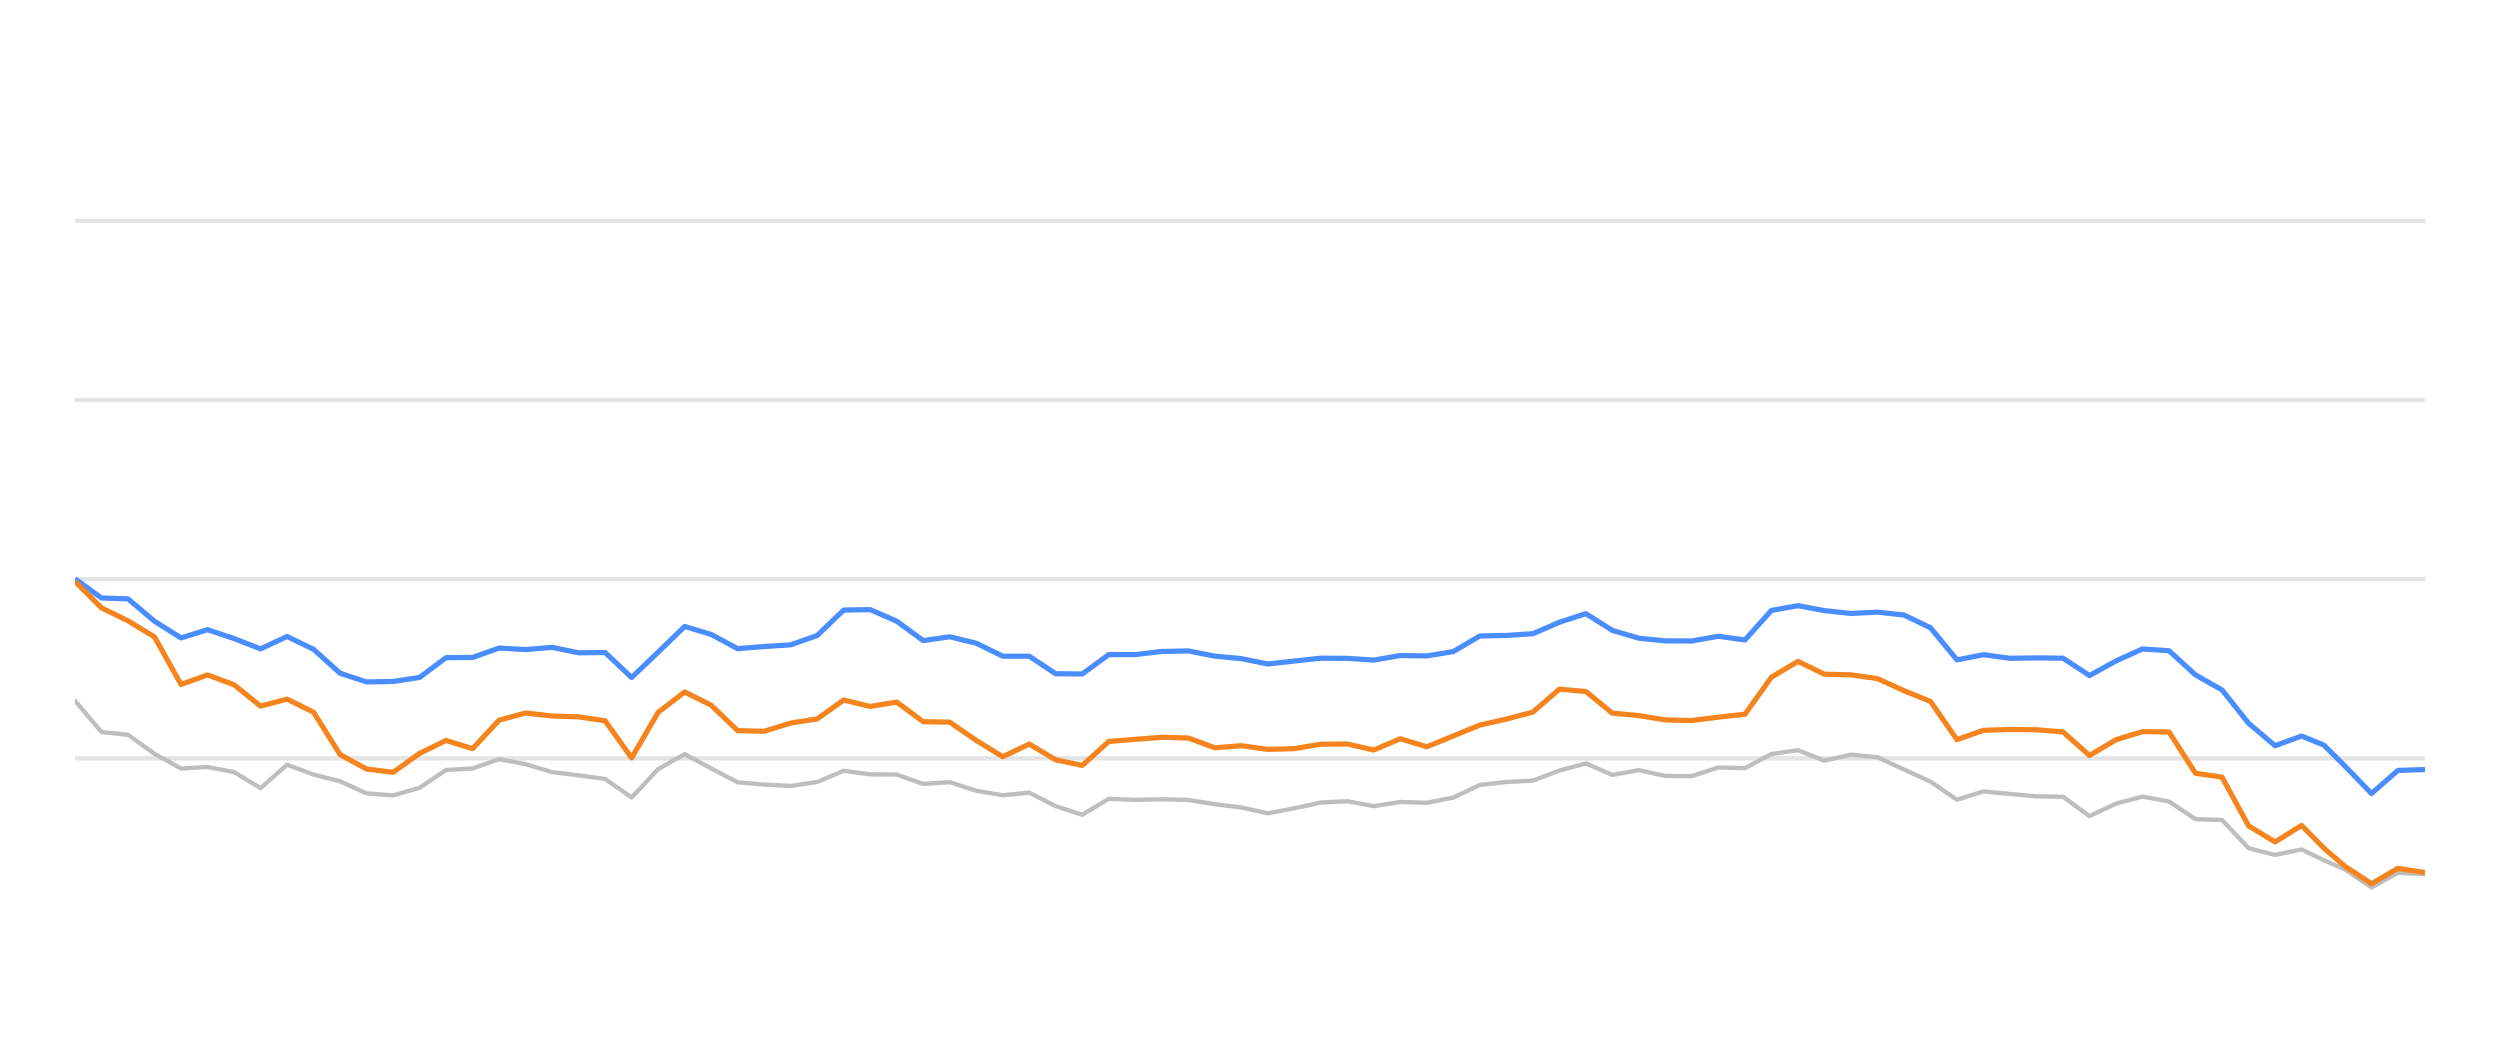
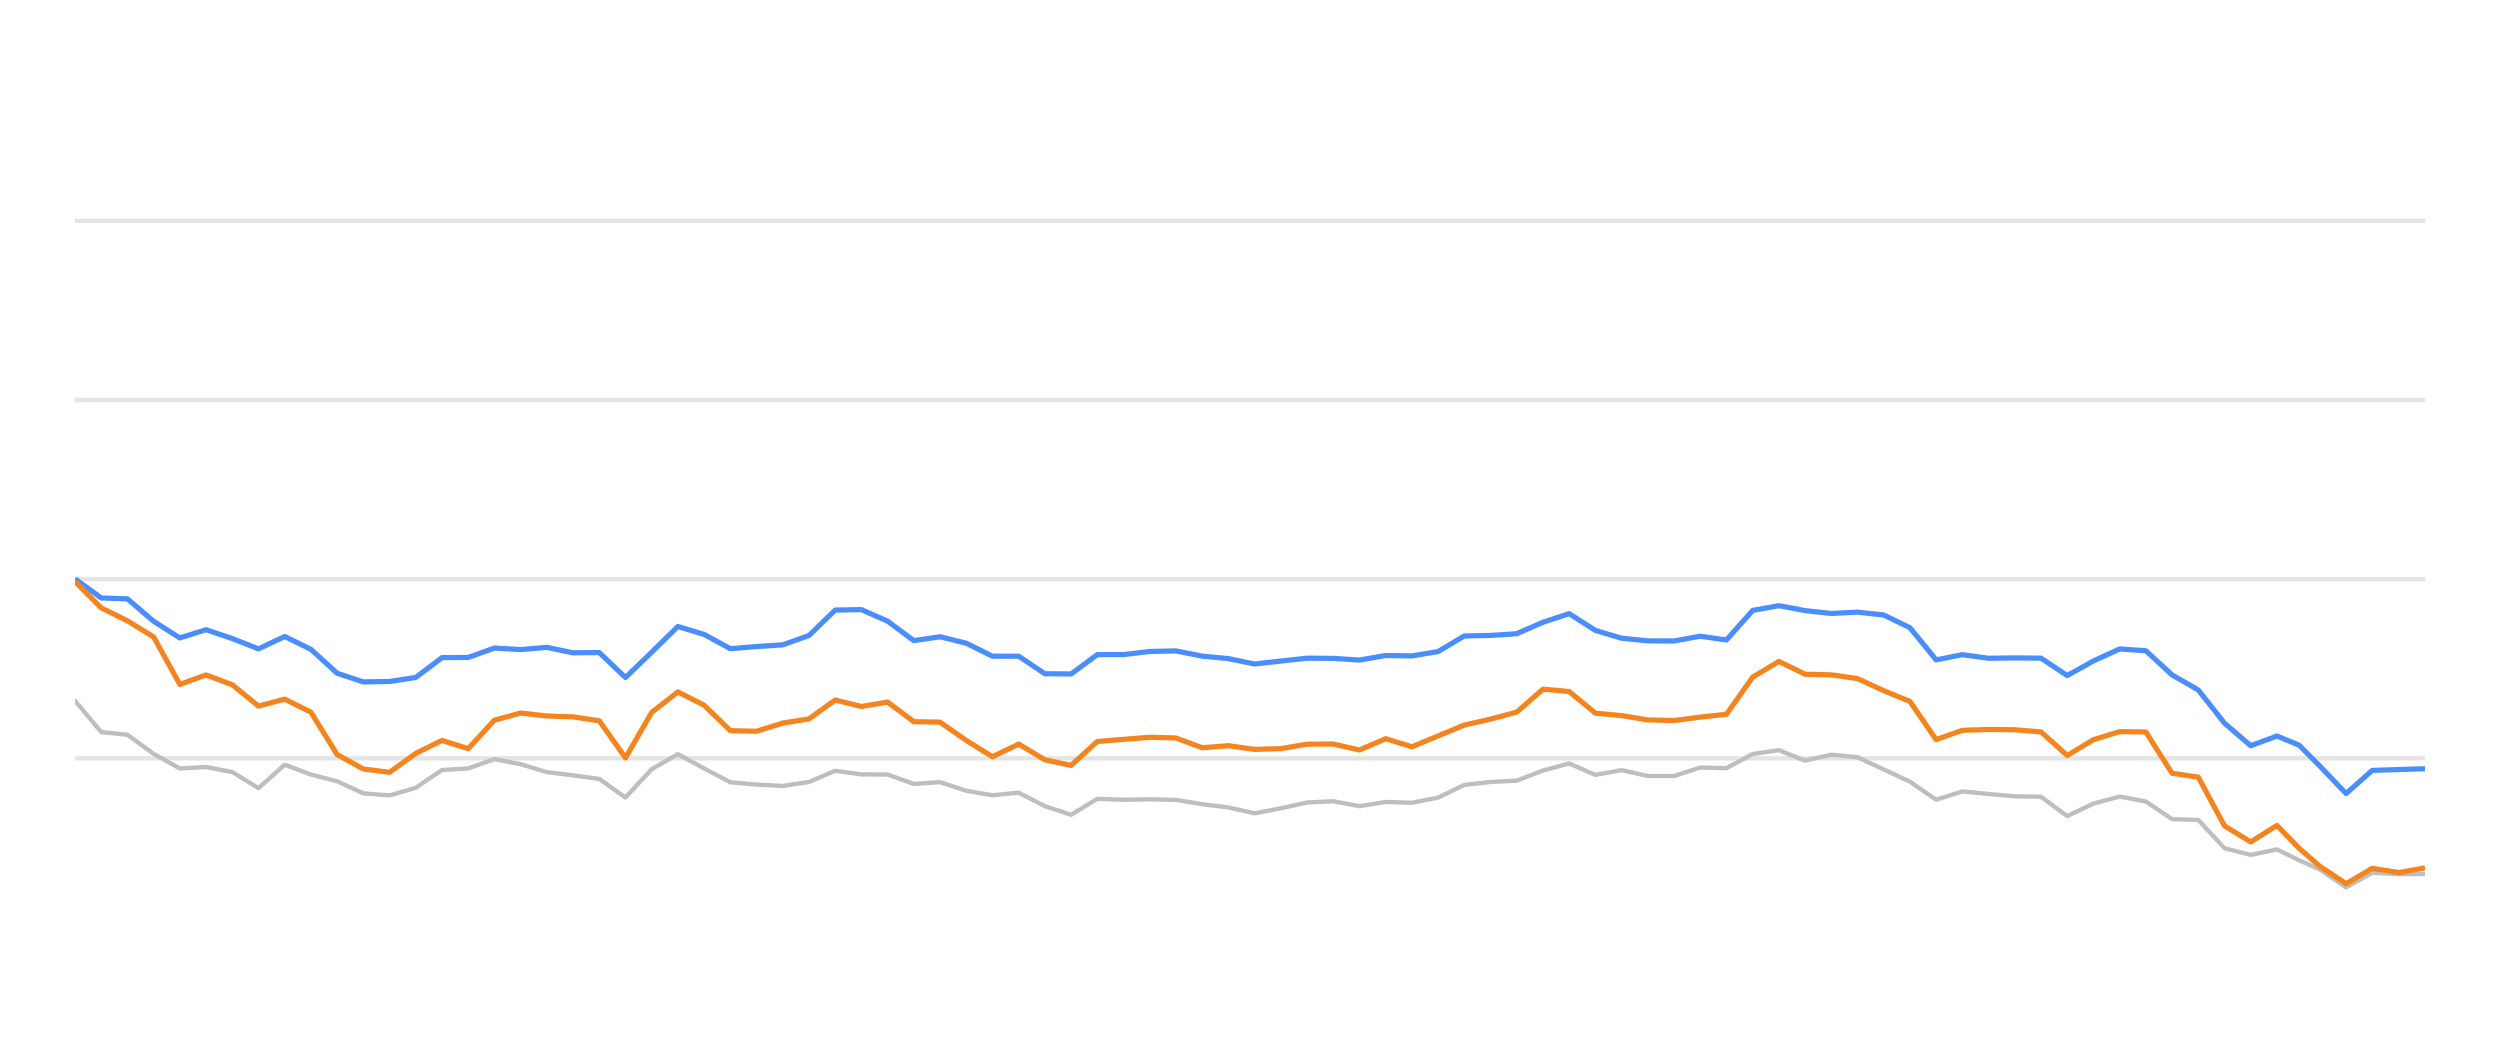
<svg xmlns="http://www.w3.org/2000/svg" width="288pt" height="120pt" viewBox="0 0 288 120" version="1.1">
  <defs>
    <style type="text/css">*{stroke-linejoin: round; stroke-linecap: butt}</style>
  </defs>
  <g id="figure_1">
    <g id="patch_1">
      <path d="M 0 120  L 288 120  L 288 0  L 0 0  L 0 120  z " style="fill: none; opacity: 0" />
    </g>
    <g id="axes_1">
      <g id="patch_2">
        <path d="M 8.64 108  L 279.36 108  L 279.36 4.8  L 8.64 4.8  L 8.64 108  z " style="fill: none" />
      </g>
      <g id="matplotlib.axis_1" />
      <g id="matplotlib.axis_2" />
      <g id="line2d_1">
-         <path d="M 8.64 87.36  L 279.36 87.36  " clip-path="url(#pec53c33be3)" style="fill: none; stroke: #b2b2b2; stroke-opacity: 0.35; stroke-width: 0.5; stroke-linecap: square" />
+         <path d="M 8.64 87.36  L 279.36 87.36  " clip-path="url(#p6a774e3479)" style="fill: none; stroke: #b2b2b2; stroke-opacity: 0.35; stroke-width: 0.5; stroke-linecap: square" />
      </g>
      <g id="line2d_2">
-         <path d="M 8.64 66.72  L 279.36 66.72  " clip-path="url(#pec53c33be3)" style="fill: none; stroke: #b2b2b2; stroke-opacity: 0.35; stroke-width: 0.5; stroke-linecap: square" />
+         <path d="M 8.64 66.72  L 279.36 66.72  " clip-path="url(#p6a774e3479)" style="fill: none; stroke: #b2b2b2; stroke-opacity: 0.35; stroke-width: 0.5; stroke-linecap: square" />
      </g>
      <g id="line2d_3">
-         <path d="M 8.64 46.08  L 279.36 46.08  " clip-path="url(#pec53c33be3)" style="fill: none; stroke: #b2b2b2; stroke-opacity: 0.35; stroke-width: 0.5; stroke-linecap: square" />
+         <path d="M 8.64 46.08  L 279.36 46.08  " clip-path="url(#p6a774e3479)" style="fill: none; stroke: #b2b2b2; stroke-opacity: 0.35; stroke-width: 0.5; stroke-linecap: square" />
      </g>
      <g id="line2d_4">
-         <path d="M 8.64 25.44  L 279.36 25.44  " clip-path="url(#pec53c33be3)" style="fill: none; stroke: #b2b2b2; stroke-opacity: 0.35; stroke-width: 0.5; stroke-linecap: square" />
+         <path d="M 8.64 25.44  L 279.36 25.44  " clip-path="url(#p6a774e3479)" style="fill: none; stroke: #b2b2b2; stroke-opacity: 0.35; stroke-width: 0.5; stroke-linecap: square" />
      </g>
      <g id="line2d_5">
-         <path d="M 8.64 80.724  L 11.694 84.336  L 14.747 84.646  L 17.801 86.844  L 20.854 88.526  L 23.908 88.361  L 26.961 88.939  L 30.015 90.797  L 33.069 88.093  L 36.122 89.228  L 39.176 90.002  L 42.229 91.395  L 45.283 91.632  L 48.336 90.755  L 51.39 88.702  L 54.444 88.526  L 57.497 87.453  L 60.551 88.031  L 63.604 88.949  L 66.658 89.321  L 69.711 89.734  L 72.765 91.87  L 75.818 88.609  L 78.872 86.875  L 81.926 88.526  L 84.979 90.115  L 88.033 90.384  L 91.086 90.539  L 94.14 90.084  L 97.193 88.794  L 100.247 89.207  L 103.301 89.228  L 106.354 90.312  L 109.408 90.105  L 112.461 91.096  L 115.515 91.612  L 118.568 91.313  L 121.622 92.871  L 124.676 93.862  L 127.729 92.025  L 130.783 92.138  L 133.836 92.076  L 136.89 92.148  L 139.943 92.644  L 142.997 93.015  L 146.051 93.696  L 149.104 93.119  L 152.158 92.448  L 155.211 92.303  L 158.265 92.871  L 161.318 92.386  L 164.372 92.479  L 167.425 91.88  L 170.479 90.425  L 173.533 90.084  L 176.586 89.93  L 179.64 88.764  L 182.693 87.948  L 185.747 89.269  L 188.8 88.722  L 191.854 89.393  L 194.908 89.403  L 197.961 88.413  L 201.015 88.495  L 204.068 86.865  L 207.122 86.421  L 210.175 87.628  L 213.229 86.937  L 216.283 87.236  L 219.336 88.64  L 222.39 90.043  L 225.443 92.128  L 228.497 91.168  L 231.55 91.467  L 234.604 91.736  L 237.658 91.787  L 240.711 94.016  L 243.765 92.572  L 246.818 91.767  L 249.872 92.334  L 252.925 94.367  L 255.979 94.46  L 259.032 97.711  L 262.086 98.485  L 265.14 97.855  L 267.717 99.104  L 270.144 100.167  L 273.196 102.231  L 276.237 100.549  L 279.36 100.704  " clip-path="url(#pec53c33be3)" style="fill: none; stroke: #bebebe; stroke-width: 0.5; stroke-linecap: round" />
+         <path d="M 8.64 80.724  L 11.66 84.336  L 14.68 84.646  L 17.699 86.844  L 20.719 88.526  L 23.739 88.361  L 26.759 88.939  L 29.779 90.797  L 32.798 88.093  L 35.818 89.228  L 38.838 90.002  L 41.858 91.395  L 44.877 91.632  L 47.897 90.755  L 50.917 88.702  L 53.937 88.526  L 56.957 87.453  L 59.976 88.031  L 62.996 88.949  L 66.016 89.321  L 69.036 89.734  L 72.056 91.87  L 75.075 88.609  L 78.095 86.875  L 81.115 88.526  L 84.135 90.115  L 87.154 90.384  L 90.174 90.539  L 93.194 90.084  L 96.214 88.794  L 99.234 89.207  L 102.253 89.228  L 105.273 90.312  L 108.293 90.105  L 111.313 91.096  L 114.333 91.612  L 117.352 91.313  L 120.372 92.871  L 123.392 93.862  L 126.412 92.025  L 129.431 92.138  L 132.451 92.076  L 135.471 92.148  L 138.491 92.644  L 141.511 93.015  L 144.53 93.696  L 147.55 93.119  L 150.57 92.448  L 153.59 92.303  L 156.61 92.871  L 159.629 92.386  L 162.649 92.479  L 165.669 91.88  L 168.689 90.425  L 171.708 90.084  L 174.728 89.93  L 177.748 88.764  L 180.768 87.948  L 183.788 89.269  L 186.807 88.722  L 189.827 89.393  L 192.847 89.403  L 195.867 88.413  L 198.887 88.495  L 201.906 86.865  L 204.926 86.421  L 207.946 87.628  L 210.966 86.937  L 213.985 87.236  L 217.005 88.64  L 220.025 90.043  L 223.045 92.128  L 226.065 91.168  L 229.084 91.467  L 232.104 91.736  L 235.124 91.787  L 238.144 94.016  L 241.164 92.572  L 244.183 91.767  L 247.203 92.334  L 250.223 94.367  L 253.243 94.46  L 256.262 97.711  L 259.282 98.485  L 262.302 97.855  L 264.851 99.104  L 267.251 100.167  L 270.269 102.231  L 273.276 100.549  L 276.365 100.704  L 279.36 100.683  " clip-path="url(#p6a774e3479)" style="fill: none; stroke: #bebebe; stroke-width: 0.5; stroke-linecap: round" />
      </g>
      <g id="line2d_6">
-         <path d="M 8.64 66.689  L 11.694 68.887  L 14.747 68.99  L 17.801 71.57  L 20.854 73.49  L 23.908 72.54  L 26.961 73.562  L 30.015 74.749  L 33.069 73.325  L 36.122 74.801  L 39.176 77.556  L 42.229 78.557  L 45.283 78.505  L 48.336 78.041  L 51.39 75.76  L 54.444 75.74  L 57.497 74.656  L 60.551 74.832  L 63.604 74.574  L 66.658 75.203  L 69.711 75.172  L 72.765 78.051  L 75.818 75.131  L 78.872 72.169  L 81.926 73.087  L 84.979 74.728  L 88.033 74.481  L 91.086 74.285  L 94.14 73.211  L 97.193 70.28  L 100.247 70.229  L 103.301 71.56  L 106.354 73.8  L 109.408 73.356  L 112.461 74.099  L 115.515 75.595  L 118.568 75.595  L 121.622 77.618  L 124.676 77.639  L 127.729 75.409  L 130.783 75.409  L 133.836 75.048  L 136.89 74.986  L 139.943 75.585  L 142.997 75.874  L 146.051 76.493  L 149.104 76.152  L 152.158 75.822  L 155.211 75.843  L 158.265 76.039  L 161.318 75.513  L 164.372 75.564  L 167.425 75.059  L 170.479 73.263  L 173.533 73.201  L 176.586 73.005  L 179.64 71.684  L 182.693 70.693  L 185.747 72.623  L 188.8 73.521  L 191.854 73.83  L 194.908 73.841  L 197.961 73.294  L 201.015 73.727  L 204.068 70.322  L 207.122 69.775  L 210.175 70.342  L 213.229 70.673  L 216.283 70.518  L 219.336 70.848  L 222.39 72.313  L 225.443 76.018  L 228.497 75.42  L 231.55 75.833  L 234.604 75.791  L 237.658 75.822  L 240.711 77.824  L 243.765 76.142  L 246.818 74.759  L 249.872 74.966  L 252.925 77.752  L 255.979 79.486  L 259.032 83.315  L 262.086 85.905  L 265.14 84.79  L 267.717 85.843  L 270.144 88.258  L 273.196 91.416  L 276.237 88.753  L 279.36 88.65  " clip-path="url(#pec53c33be3)" style="fill: none; stroke: #4a8dff; stroke-width: 0.6" />
+         <path d="M 8.64 66.689  L 11.66 68.887  L 14.68 68.99  L 17.699 71.57  L 20.719 73.49  L 23.739 72.54  L 26.759 73.562  L 29.779 74.749  L 32.798 73.325  L 35.818 74.801  L 38.838 77.556  L 41.858 78.557  L 44.877 78.505  L 47.897 78.041  L 50.917 75.76  L 53.937 75.74  L 56.957 74.656  L 59.976 74.832  L 62.996 74.574  L 66.016 75.203  L 69.036 75.172  L 72.056 78.051  L 75.075 75.131  L 78.095 72.169  L 81.115 73.087  L 84.135 74.728  L 87.154 74.481  L 90.174 74.285  L 93.194 73.211  L 96.214 70.28  L 99.234 70.229  L 102.253 71.56  L 105.273 73.8  L 108.293 73.356  L 111.313 74.099  L 114.333 75.595  L 117.352 75.595  L 120.372 77.618  L 123.392 77.639  L 126.412 75.409  L 129.431 75.409  L 132.451 75.048  L 135.471 74.986  L 138.491 75.585  L 141.511 75.874  L 144.53 76.493  L 147.55 76.152  L 150.57 75.822  L 153.59 75.843  L 156.61 76.039  L 159.629 75.513  L 162.649 75.564  L 165.669 75.059  L 168.689 73.263  L 171.708 73.201  L 174.728 73.005  L 177.748 71.684  L 180.768 70.693  L 183.788 72.623  L 186.807 73.521  L 189.827 73.83  L 192.847 73.841  L 195.867 73.294  L 198.887 73.727  L 201.906 70.322  L 204.926 69.775  L 207.946 70.342  L 210.966 70.673  L 213.985 70.518  L 217.005 70.848  L 220.025 72.313  L 223.045 76.018  L 226.065 75.42  L 229.084 75.833  L 232.104 75.791  L 235.124 75.822  L 238.144 77.824  L 241.164 76.142  L 244.183 74.759  L 247.203 74.966  L 250.223 77.752  L 253.243 79.486  L 256.262 83.315  L 259.282 85.905  L 262.302 84.79  L 264.851 85.843  L 267.251 88.258  L 270.269 91.416  L 273.276 88.753  L 276.365 88.65  L 279.36 88.557  " clip-path="url(#p6a774e3479)" style="fill: none; stroke: #4a8dff; stroke-width: 0.6" />
      </g>
      <g id="line2d_7">
-         <path d="M 8.64 66.978  L 11.694 70.033  L 14.747 71.519  L 17.801 73.376  L 20.854 78.846  L 23.908 77.752  L 26.961 78.887  L 30.015 81.343  L 33.069 80.538  L 36.122 82.045  L 39.176 86.927  L 42.229 88.588  L 45.283 88.97  L 48.336 86.792  L 51.39 85.296  L 54.444 86.245  L 57.497 82.964  L 60.551 82.138  L 63.604 82.479  L 66.658 82.582  L 69.711 83.036  L 72.765 87.308  L 75.818 82.066  L 78.872 79.713  L 81.926 81.24  L 84.979 84.171  L 88.033 84.243  L 91.086 83.294  L 94.14 82.819  L 97.193 80.642  L 100.247 81.385  L 103.301 80.879  L 106.354 83.139  L 109.408 83.191  L 112.461 85.296  L 115.515 87.174  L 118.568 85.719  L 121.622 87.535  L 124.676 88.175  L 127.729 85.42  L 130.783 85.172  L 133.836 84.935  L 136.89 85.017  L 139.943 86.142  L 142.997 85.905  L 146.051 86.328  L 149.104 86.245  L 152.158 85.729  L 155.211 85.709  L 158.265 86.4  L 161.318 85.1  L 164.372 86.029  L 167.425 84.78  L 170.479 83.531  L 173.533 82.84  L 176.586 82.035  L 179.64 79.393  L 182.693 79.661  L 185.747 82.159  L 188.8 82.437  L 191.854 82.933  L 194.908 83.005  L 197.961 82.613  L 201.015 82.283  L 204.068 78.01  L 207.122 76.194  L 210.175 77.67  L 213.229 77.742  L 216.283 78.175  L 219.336 79.568  L 222.39 80.807  L 225.443 85.203  L 228.497 84.13  L 231.55 84.037  L 234.604 84.068  L 237.658 84.316  L 240.711 87.03  L 243.765 85.213  L 246.818 84.285  L 249.872 84.326  L 252.925 89.083  L 255.979 89.527  L 259.032 95.141  L 262.086 96.989  L 265.14 95.09  L 267.717 97.711  L 270.144 99.806  L 273.196 101.798  L 276.237 100.033  L 279.36 100.518  " clip-path="url(#pec53c33be3)" style="fill: none; stroke: #f5841e; stroke-width: 0.6" />
+         <path d="M 8.64 66.978  L 11.66 70.033  L 14.68 71.519  L 17.699 73.376  L 20.719 78.846  L 23.739 77.752  L 26.759 78.887  L 29.779 81.343  L 32.798 80.538  L 35.818 82.045  L 38.838 86.927  L 41.858 88.588  L 44.877 88.97  L 47.897 86.792  L 50.917 85.296  L 53.937 86.245  L 56.957 82.964  L 59.976 82.138  L 62.996 82.479  L 66.016 82.582  L 69.036 83.036  L 72.056 87.308  L 75.075 82.066  L 78.095 79.713  L 81.115 81.24  L 84.135 84.171  L 87.154 84.243  L 90.174 83.294  L 93.194 82.819  L 96.214 80.642  L 99.234 81.385  L 102.253 80.879  L 105.273 83.139  L 108.293 83.191  L 111.313 85.296  L 114.333 87.174  L 117.352 85.719  L 120.372 87.535  L 123.392 88.175  L 126.412 85.42  L 129.431 85.172  L 132.451 84.935  L 135.471 85.017  L 138.491 86.142  L 141.511 85.905  L 144.53 86.328  L 147.55 86.245  L 150.57 85.729  L 153.59 85.709  L 156.61 86.4  L 159.629 85.1  L 162.649 86.029  L 165.669 84.78  L 168.689 83.531  L 171.708 82.84  L 174.728 82.035  L 177.748 79.393  L 180.768 79.661  L 183.788 82.159  L 186.807 82.437  L 189.827 82.933  L 192.847 83.005  L 195.867 82.613  L 198.887 82.283  L 201.906 78.01  L 204.926 76.194  L 207.946 77.67  L 210.966 77.742  L 213.985 78.175  L 217.005 79.568  L 220.025 80.807  L 223.045 85.203  L 226.065 84.13  L 229.084 84.037  L 232.104 84.068  L 235.124 84.316  L 238.144 87.03  L 241.164 85.213  L 244.183 84.285  L 247.203 84.326  L 250.223 89.083  L 253.243 89.527  L 256.262 95.141  L 259.282 96.989  L 262.302 95.09  L 264.851 97.711  L 267.251 99.806  L 270.269 101.798  L 273.276 100.033  L 276.365 100.518  L 279.36 99.981  " clip-path="url(#p6a774e3479)" style="fill: none; stroke: #f5841e; stroke-width: 0.6" />
      </g>
    </g>
  </g>
  <defs>
-     <clipPath id="pec53c33be3">
+     <clipPath id="p6a774e3479">
      <rect x="8.64" y="4.8" width="270.72" height="103.2" />
    </clipPath>
  </defs>
</svg>
